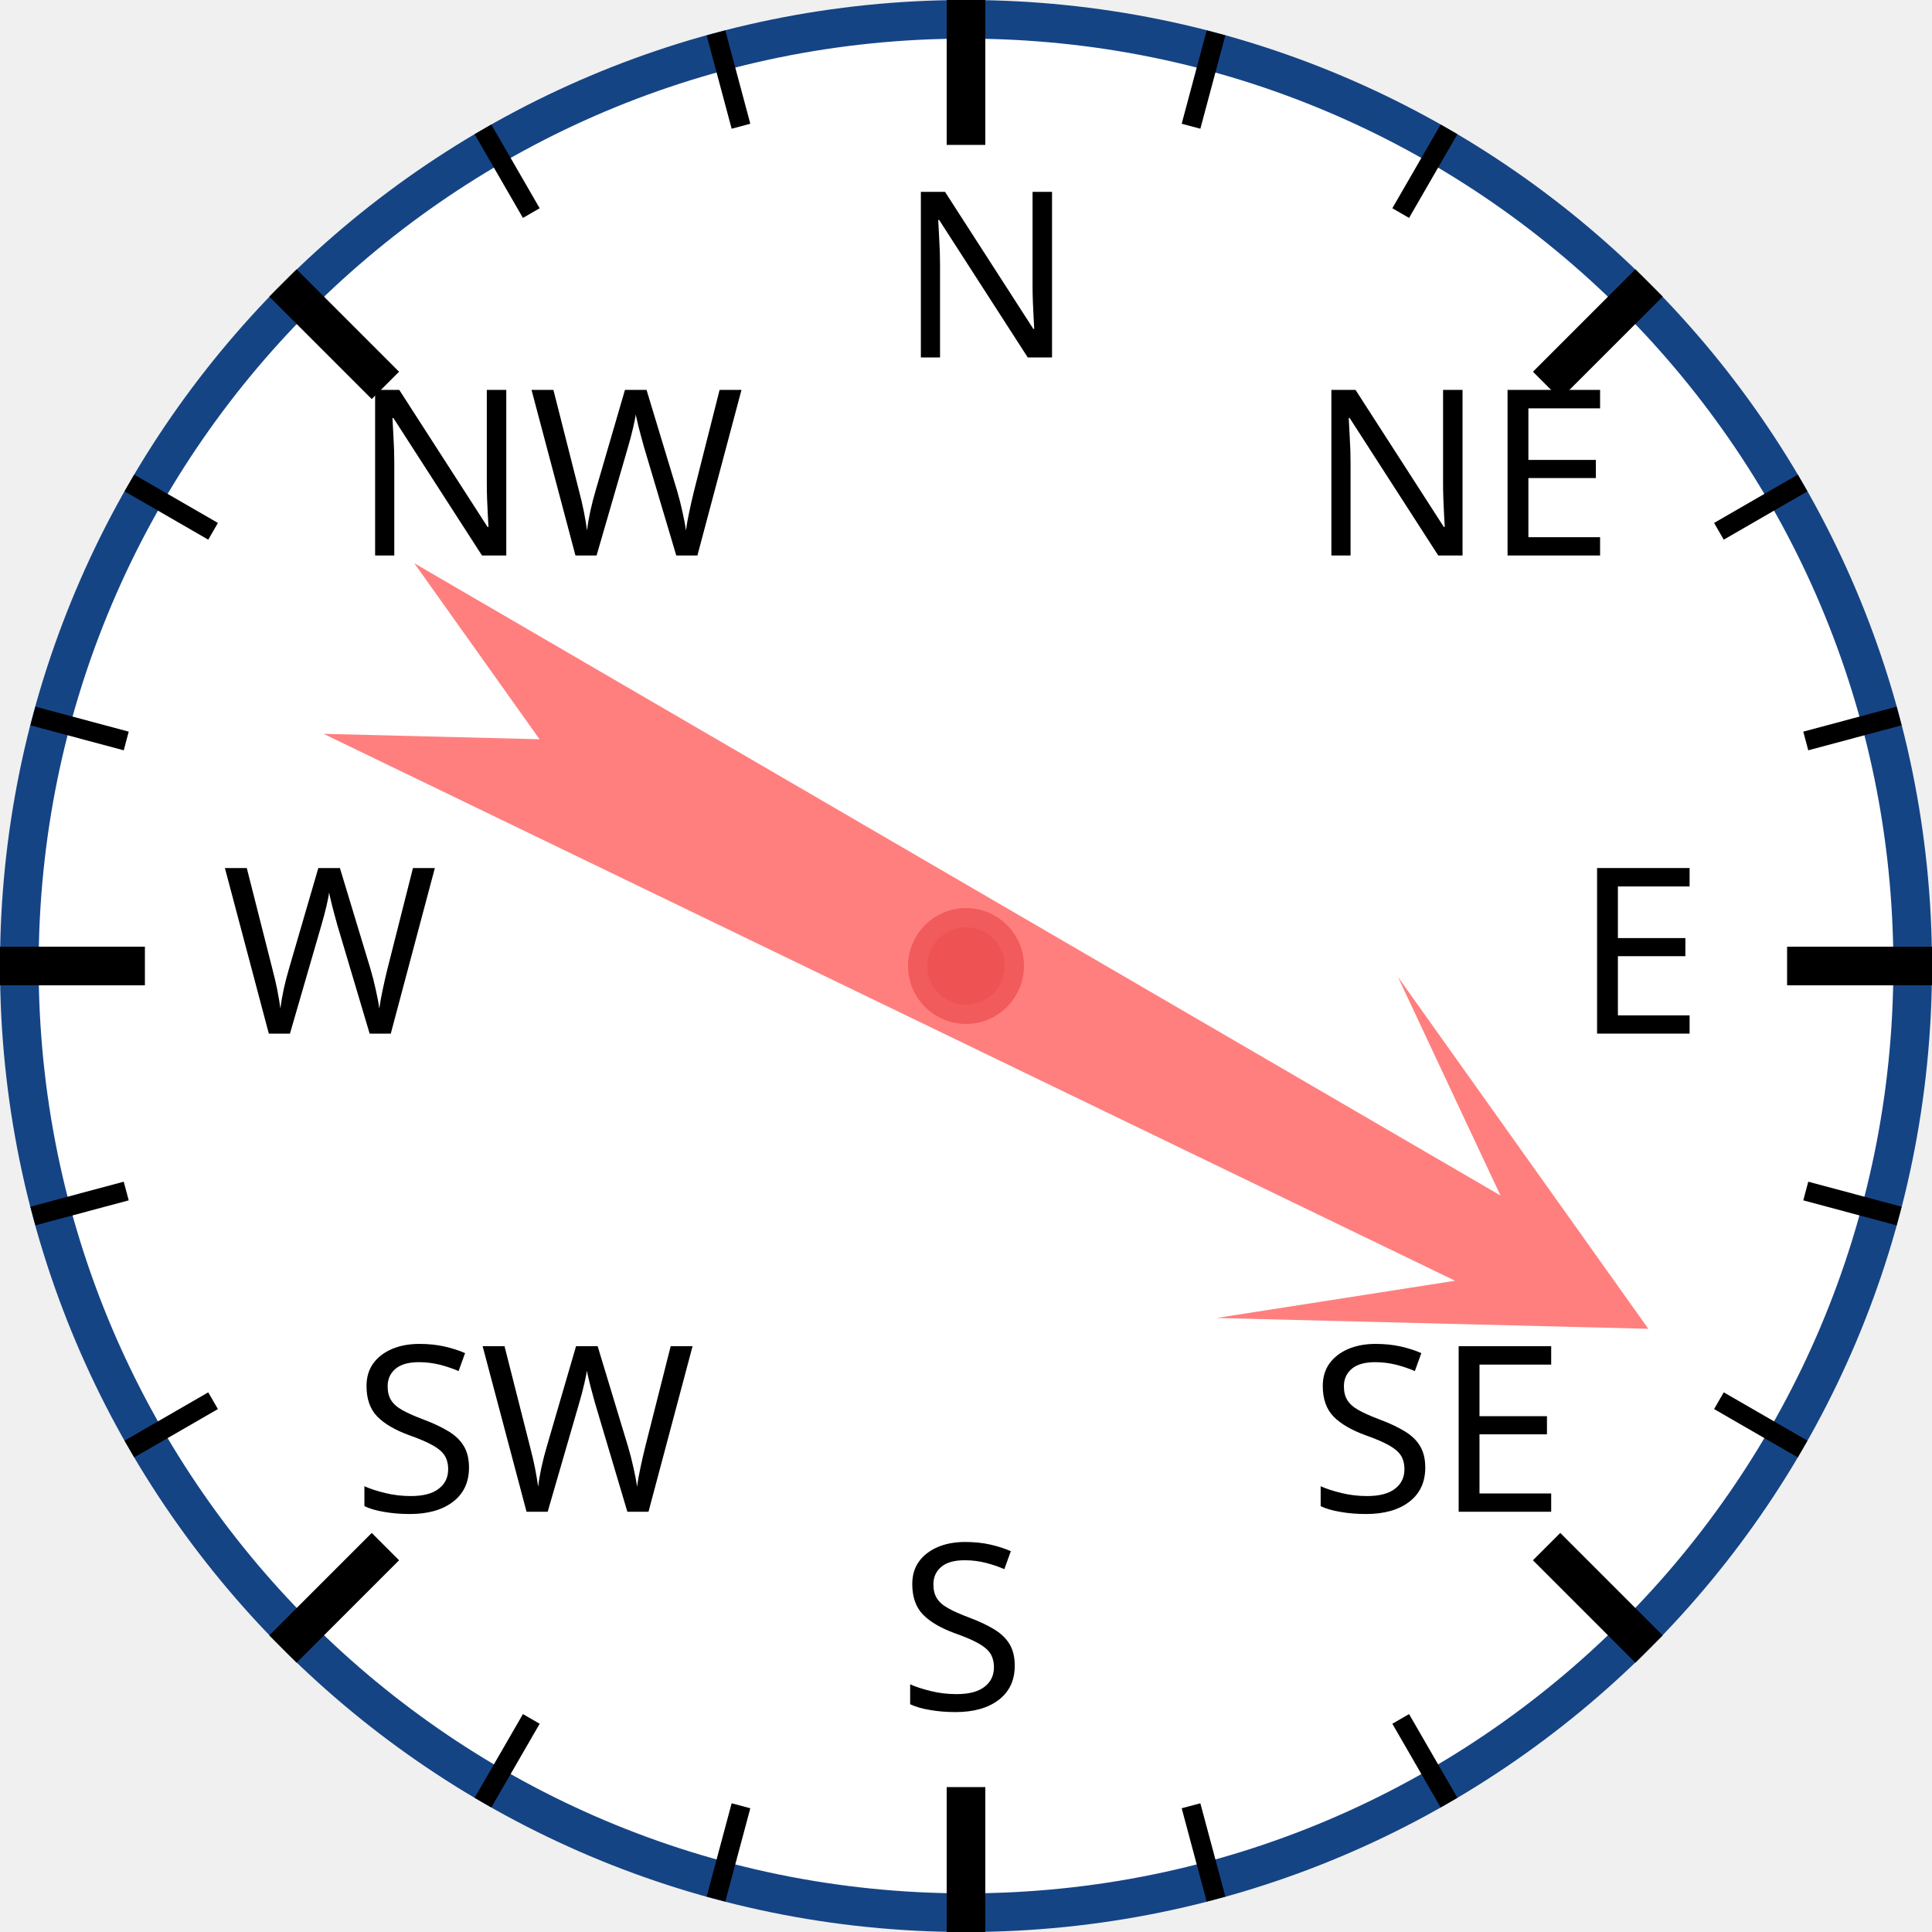
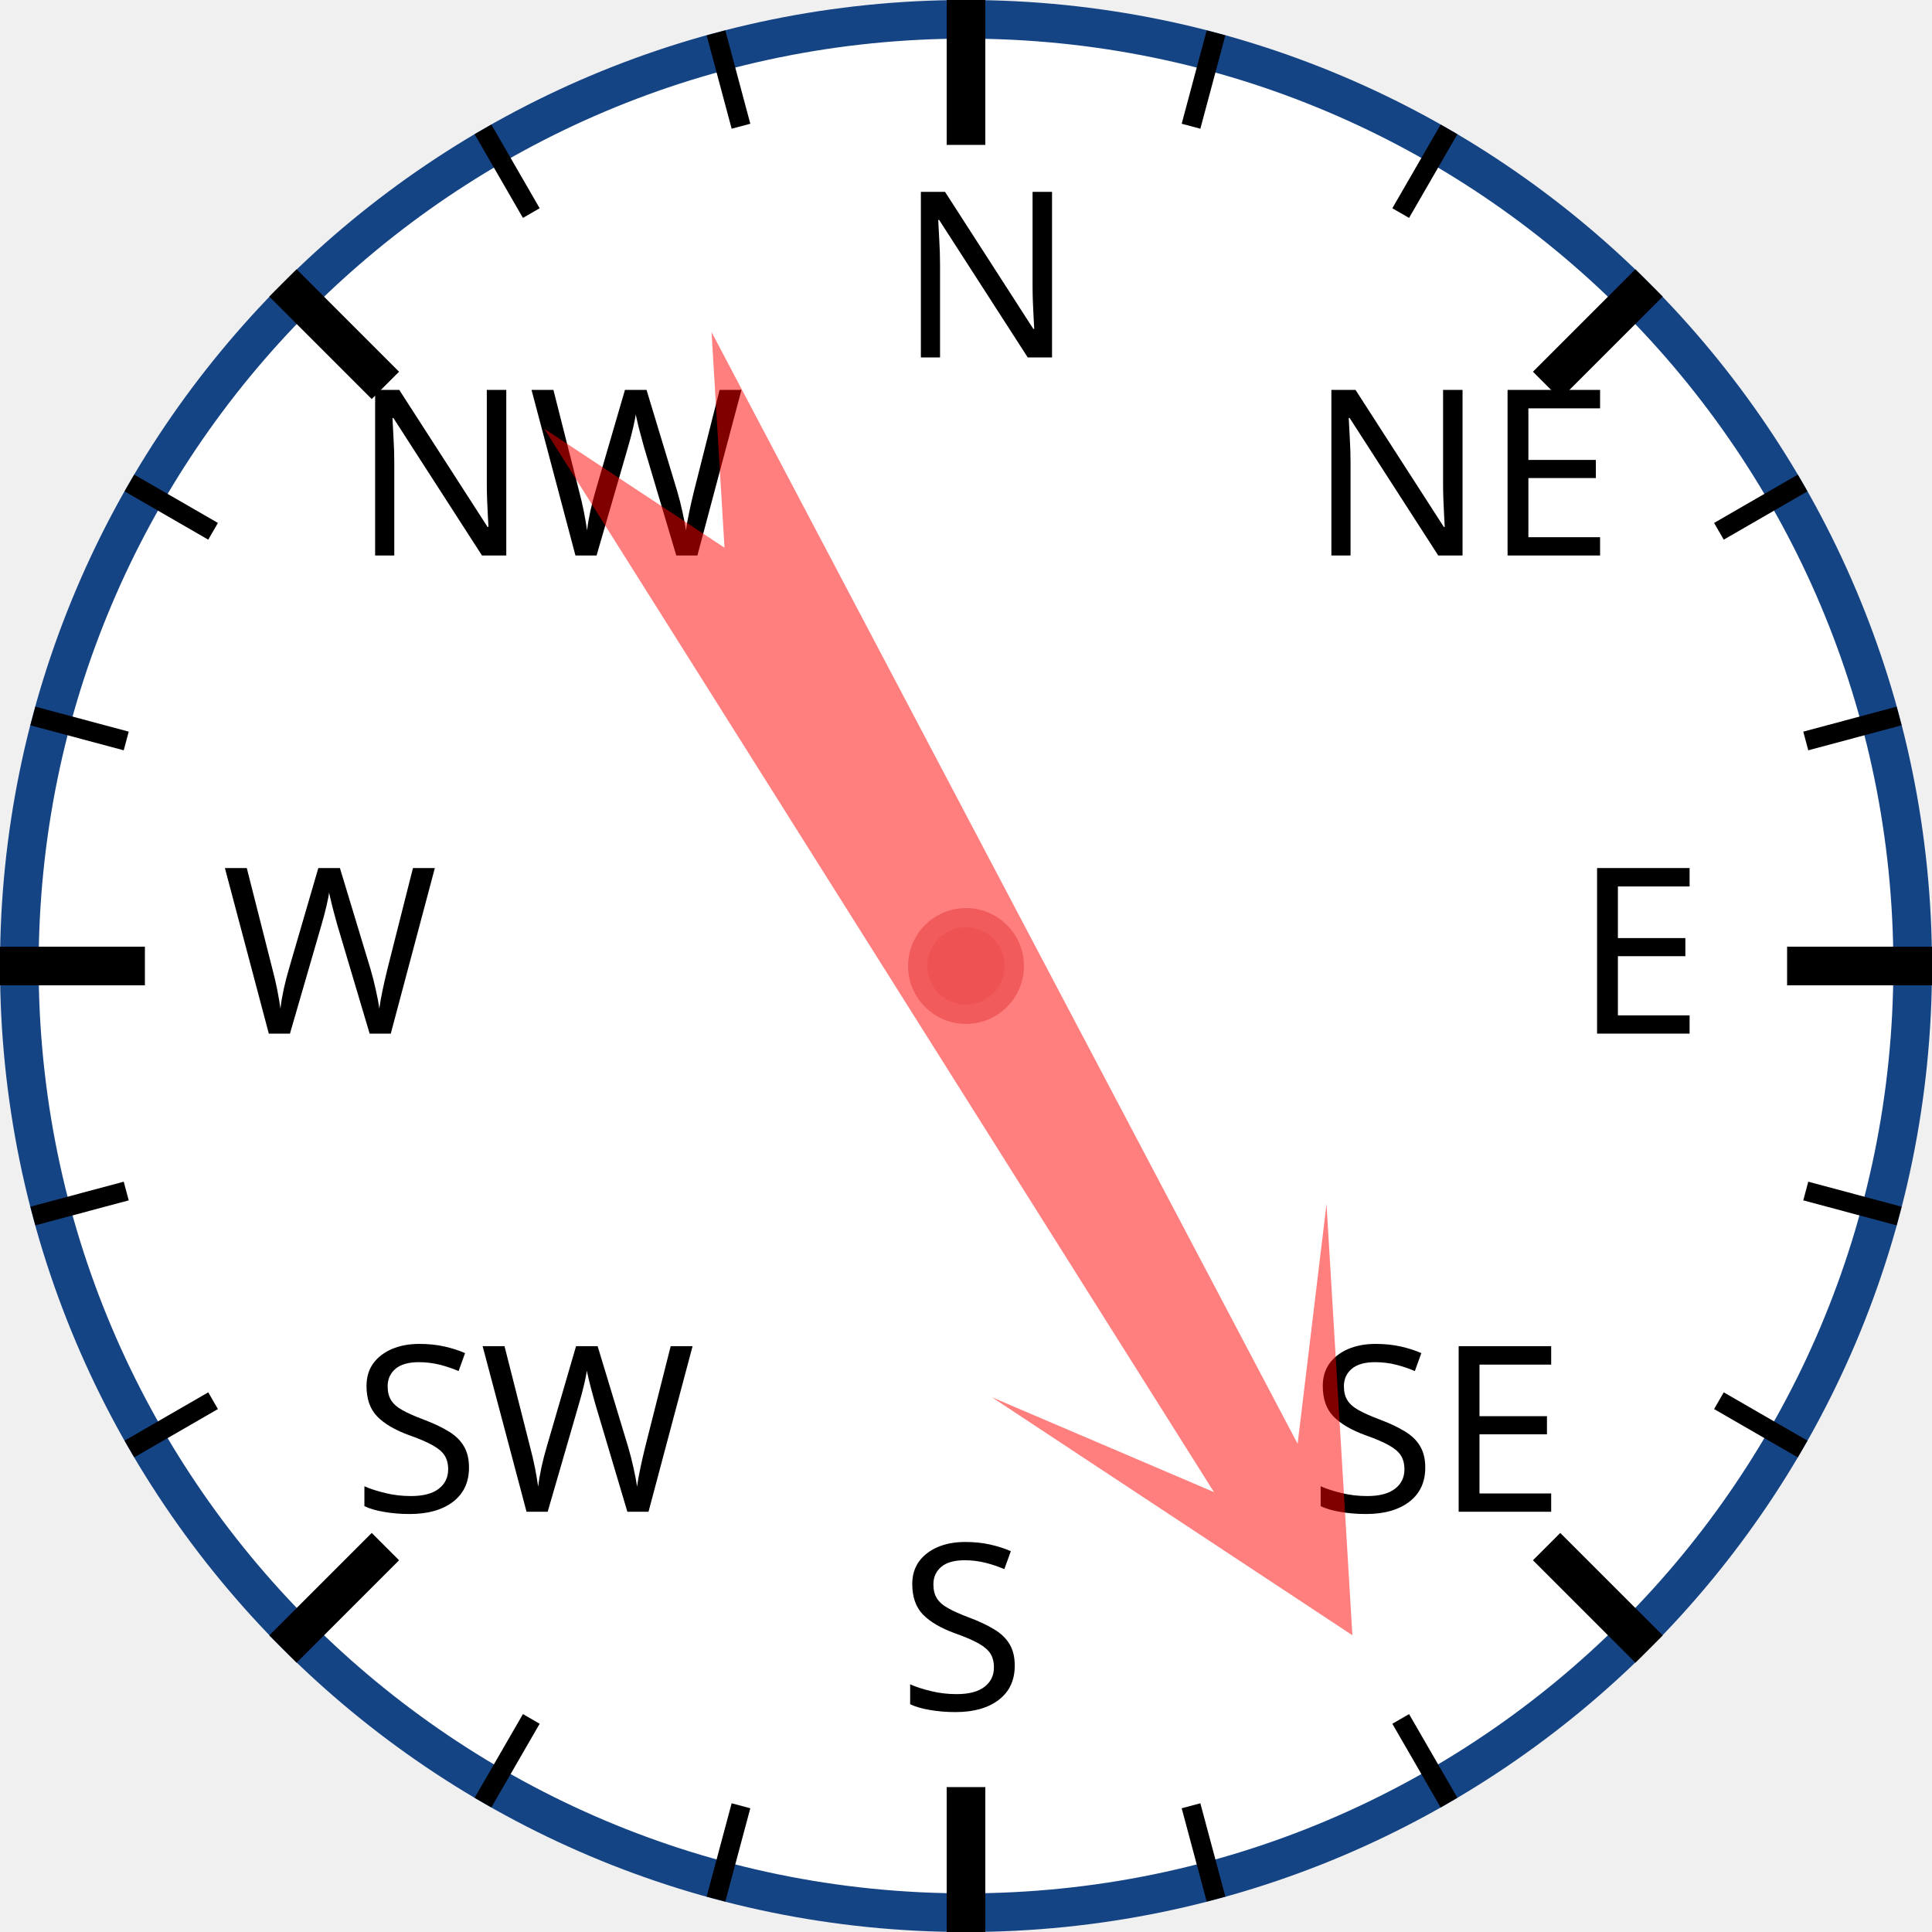
<svg xmlns="http://www.w3.org/2000/svg" width="120px" height="120px" viewBox="0 0 200 200">
  <circle cx="100" cy="100" r="98" style="fill: white; stroke: #154485; stroke-width: 4;" />
  <text x="93.0" y="37.0" style="font-family: sans-serif; font-size: 18pt;">N</text>
  <line x1="100.0" y1="0.0" x2="100.0" y2="15.0" style="stroke: black; stroke-width: 4;" />
  <line x1="74.118" y1="3.407" x2="76.706" y2="13.067" style="stroke: black; stroke-width: 2;" />
  <line x1="50" y1="13.397" x2="55" y2="22.058" style="stroke: black; stroke-width: 2;" />
  <text x="36.503" y="57.503" style="font-family: sans-serif; font-size: 18pt;">NW</text>
  <line x1="29.289" y1="29.289" x2="39.896" y2="39.896" style="stroke: black; stroke-width: 4;" />
  <line x1="13.397" y1="50" x2="22.058" y2="55" style="stroke: black; stroke-width: 2;" />
  <line x1="3.407" y1="74.118" x2="13.067" y2="76.706" style="stroke: black; stroke-width: 2;" />
  <text x="23.0" y="107.0" style="font-family: sans-serif; font-size: 18pt;">W</text>
  <line x1="0.0" y1="100.0" x2="15.0" y2="100.0" style="stroke: black; stroke-width: 4;" />
  <line x1="3.407" y1="125.882" x2="13.067" y2="123.294" style="stroke: black; stroke-width: 2;" />
  <line x1="13.397" y1="150" x2="22.058" y2="145" style="stroke: black; stroke-width: 2;" />
  <text x="36.503" y="156.497" style="font-family: sans-serif; font-size: 18pt;">SW</text>
  <line x1="29.289" y1="170.711" x2="39.896" y2="160.104" style="stroke: black; stroke-width: 4;" />
  <line x1="50" y1="186.603" x2="55" y2="177.942" style="stroke: black; stroke-width: 2;" />
  <line x1="74.118" y1="196.593" x2="76.706" y2="186.933" style="stroke: black; stroke-width: 2;" />
  <text x="93" y="177.0" style="font-family: sans-serif; font-size: 18pt;">S</text>
  <line x1="100" y1="200.0" x2="100" y2="185.0" style="stroke: black; stroke-width: 4;" />
  <line x1="125.882" y1="196.593" x2="123.294" y2="186.933" style="stroke: black; stroke-width: 2;" />
  <line x1="150.0" y1="186.603" x2="145.0" y2="177.942" style="stroke: black; stroke-width: 2;" />
  <text x="135.497" y="156.497" style="font-family: sans-serif; font-size: 18pt;">SE</text>
  <line x1="170.711" y1="170.711" x2="160.104" y2="160.104" style="stroke: black; stroke-width: 4;" />
  <line x1="186.603" y1="150" x2="177.942" y2="145" style="stroke: black; stroke-width: 2;" />
  <line x1="196.593" y1="125.882" x2="186.933" y2="123.294" style="stroke: black; stroke-width: 2;" />
  <text x="163.0" y="107" style="font-family: sans-serif; font-size: 18pt;">E</text>
  <line x1="200.0" y1="100" x2="185.0" y2="100" style="stroke: black; stroke-width: 4;" />
  <line x1="196.593" y1="74.118" x2="186.933" y2="76.706" style="stroke: black; stroke-width: 2;" />
  <line x1="186.603" y1="50" x2="177.942" y2="55" style="stroke: black; stroke-width: 2;" />
  <text x="135.497" y="57.503" style="font-family: sans-serif; font-size: 18pt;">NE</text>
  <line x1="170.711" y1="29.289" x2="160.104" y2="39.896" style="stroke: black; stroke-width: 4;" />
  <line x1="150" y1="13.397" x2="145" y2="22.058" style="stroke: black; stroke-width: 2;" />
  <line x1="125.882" y1="3.407" x2="123.294" y2="13.067" style="stroke: black; stroke-width: 2;" />
-   <polygon points="100 20 120 60 105 40 110 170 100 150 90 170 95 40 80 60" style="fill: red; fill-opacity: 0.5;" transform="rotate(118,100,100)" />
+   <polygon points="100 20 120 60 105 40 110 170 100 150 90 170 95 40 80 60" style="fill: red; fill-opacity: 0.5;" transform="rotate(150,100,100)" />
  <circle cx="100" cy="100" r="5" style="fill: #EE5252; stroke: #F25B5B; stroke-width: 2;" />
</svg>
